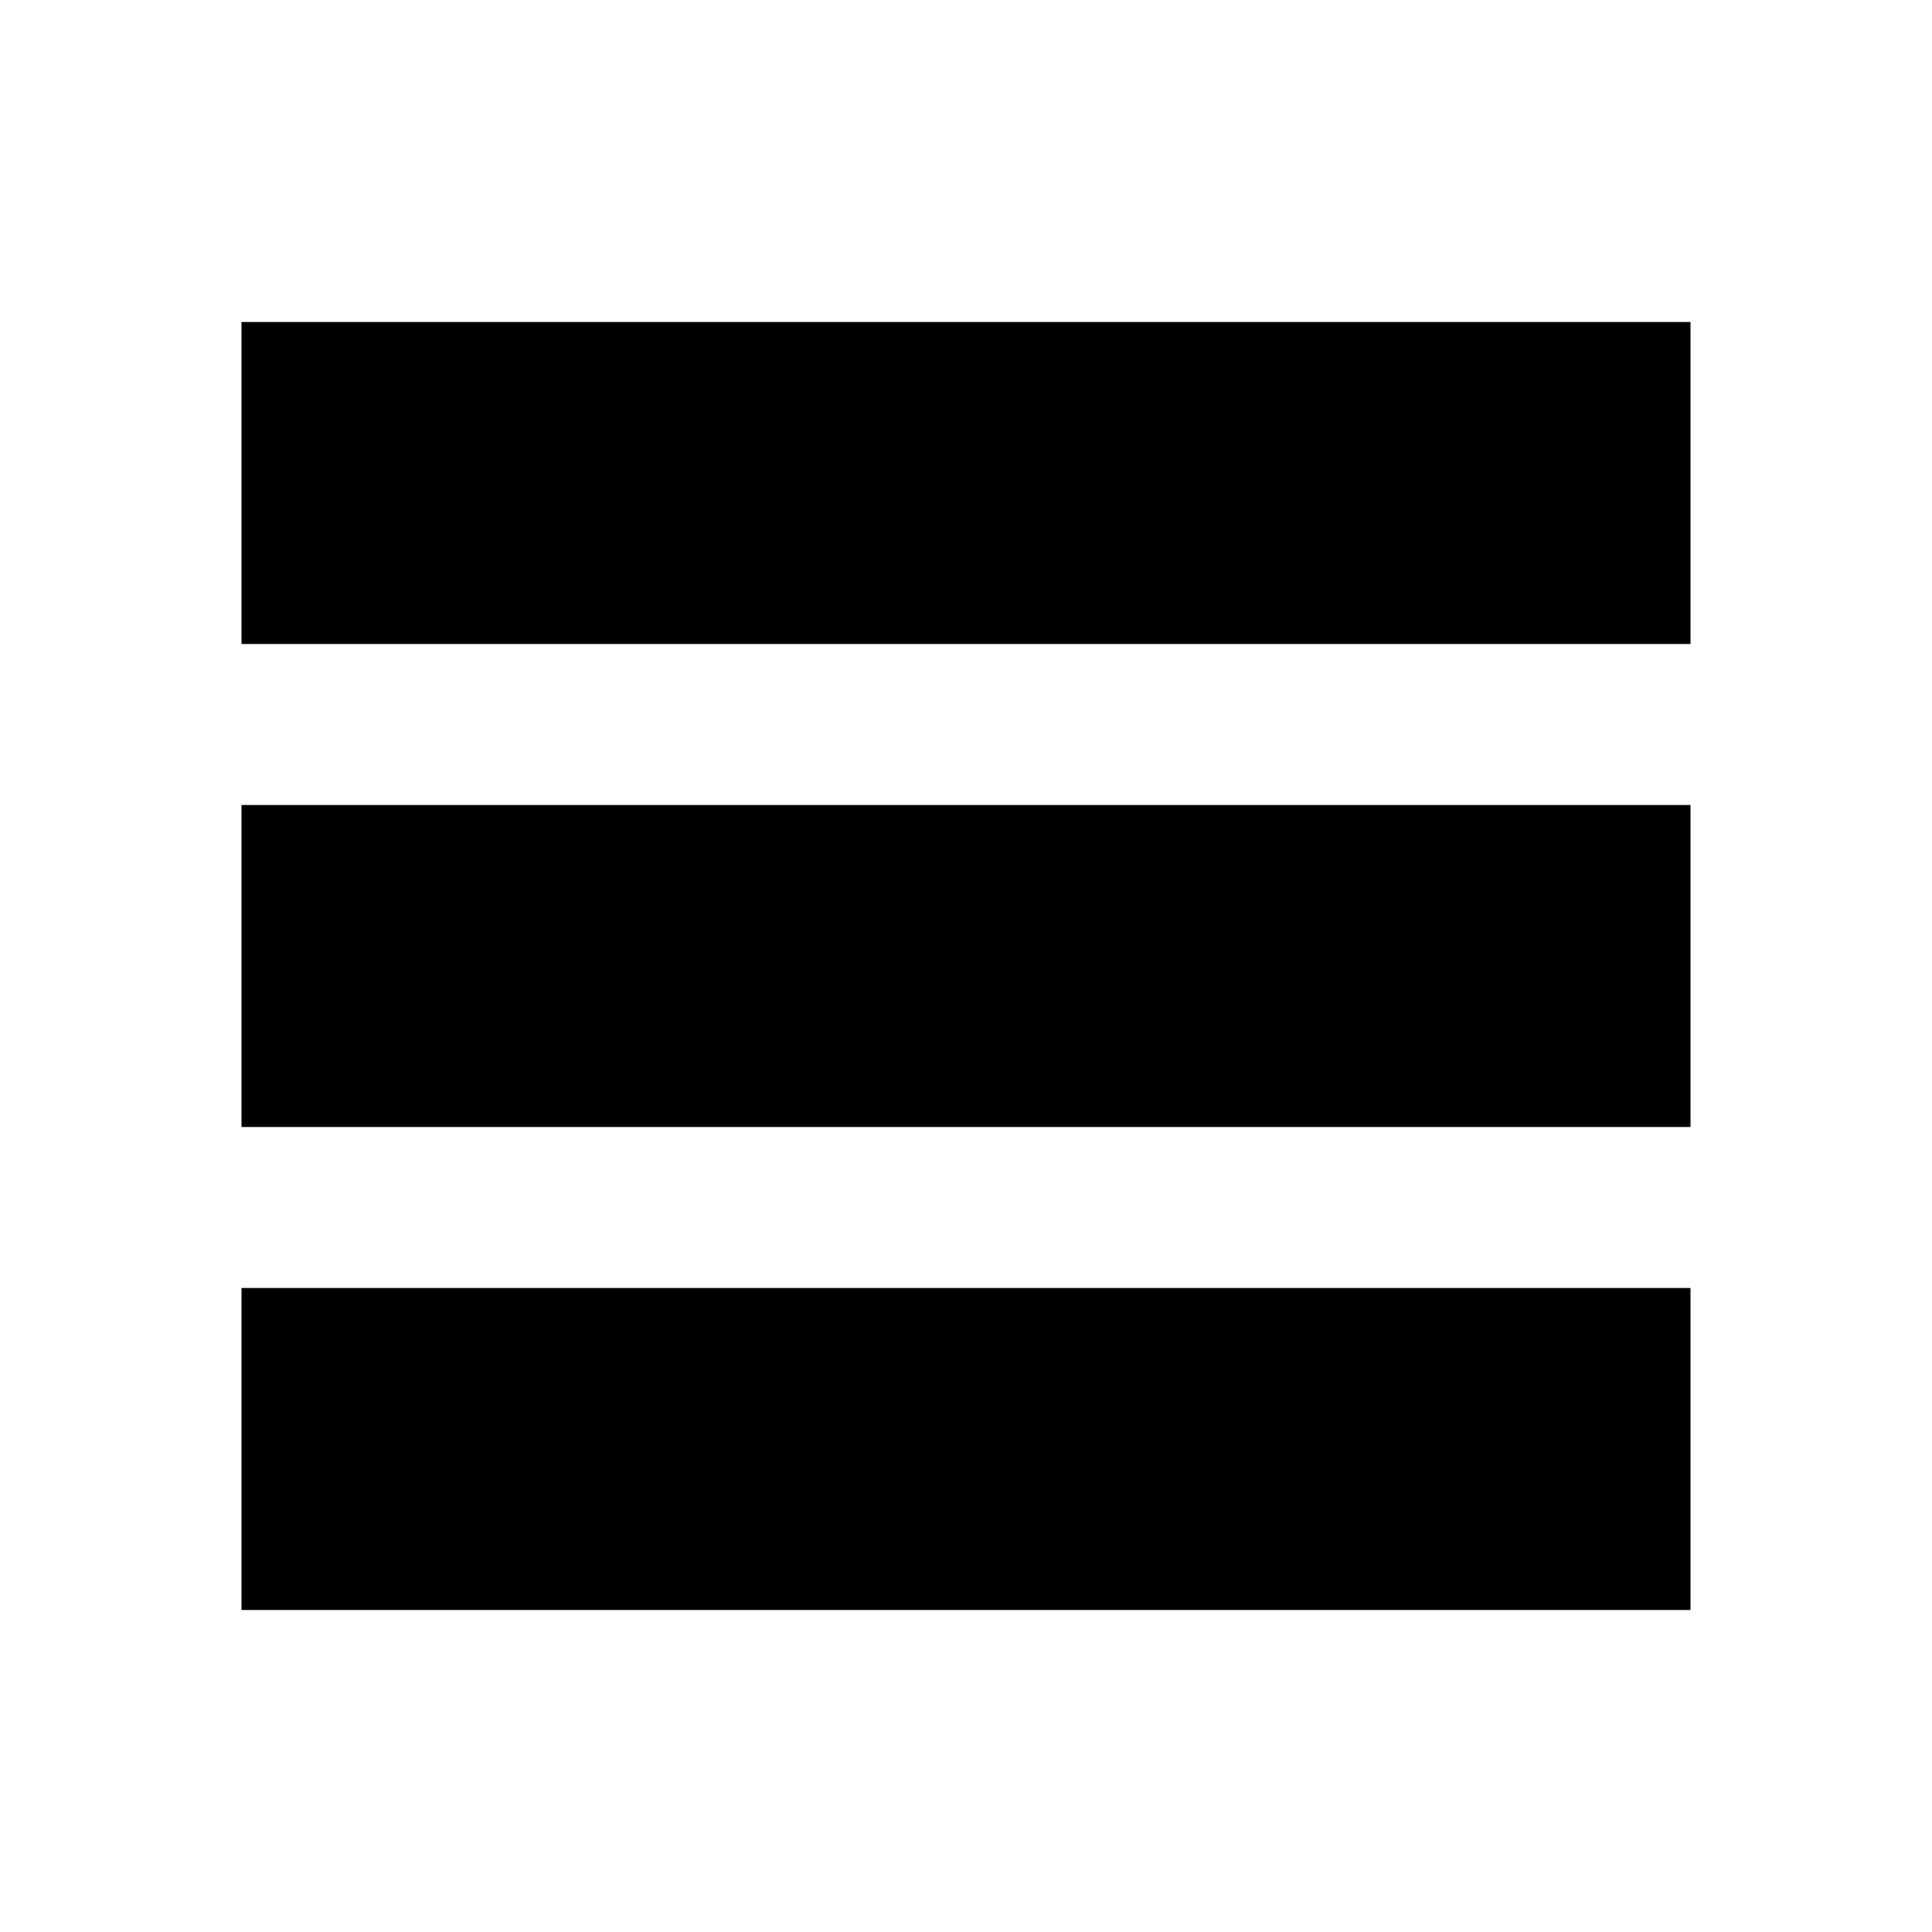
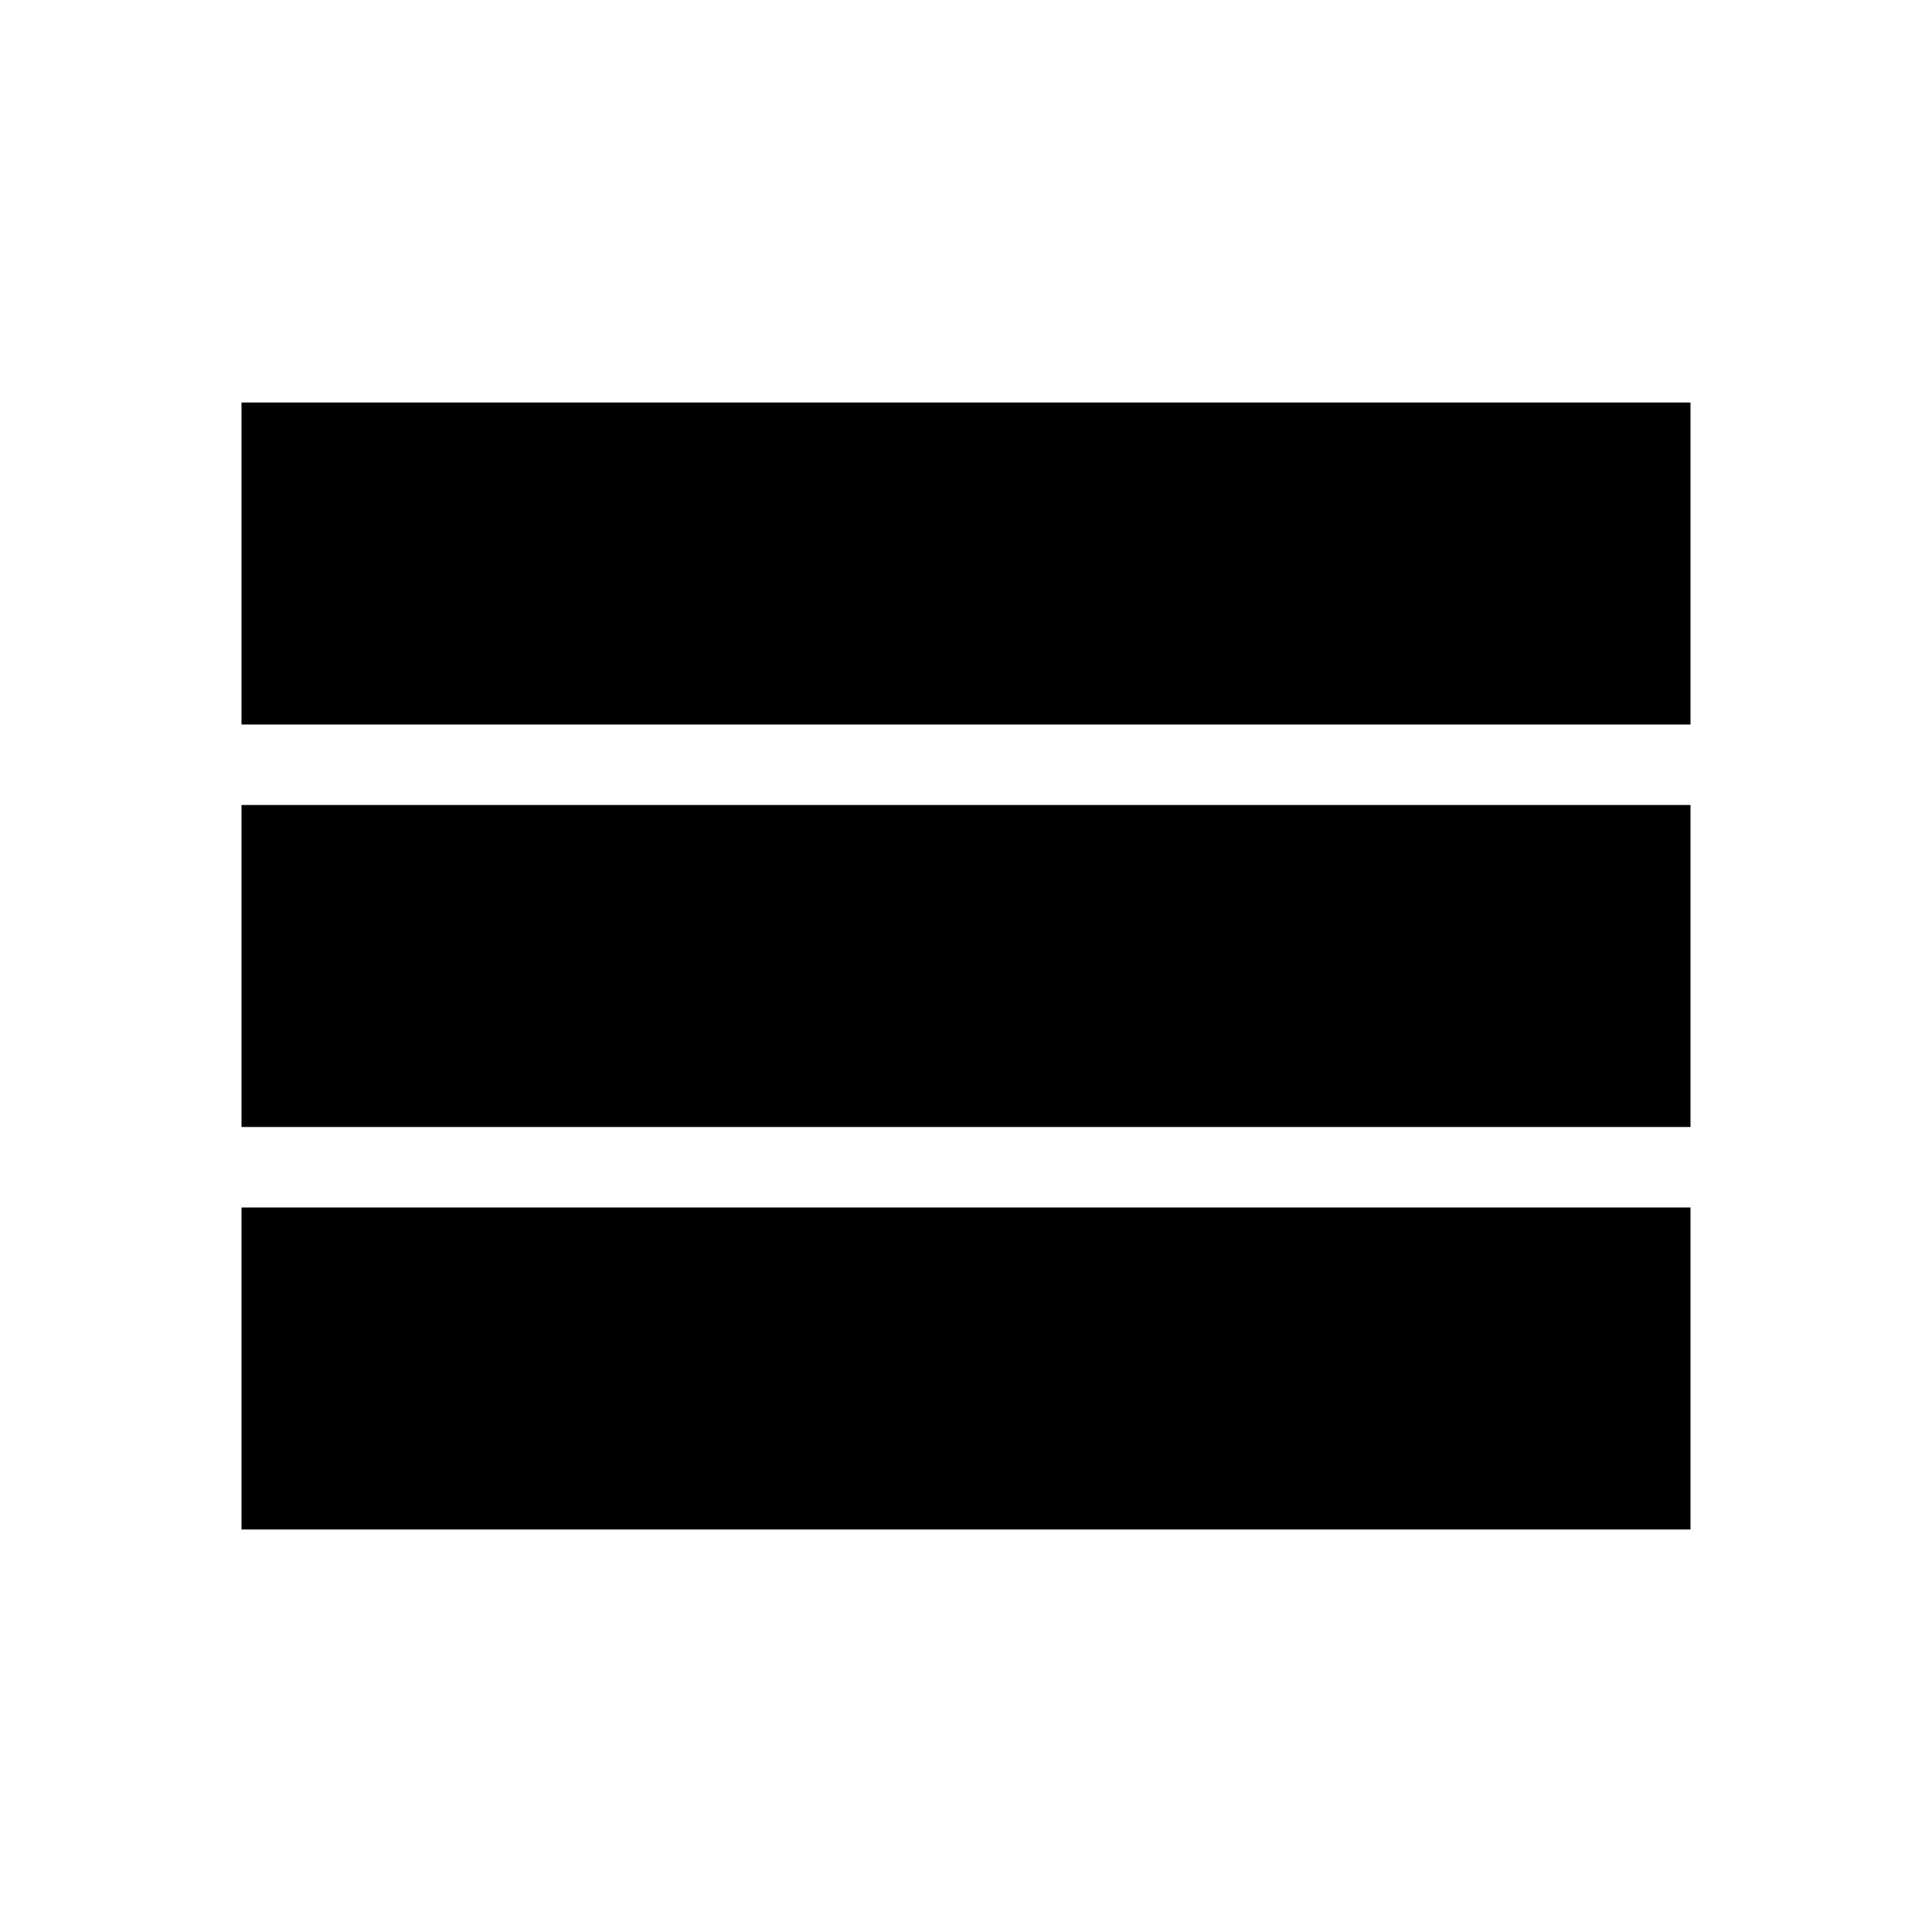
<svg xmlns="http://www.w3.org/2000/svg" version="1.1" id="mdi-view-sequential" width="24" height="24" viewBox="0 0 24 24">
-   <path d="M3,4H21V8H3V4M3,10H21V14H3V10M3,16H21V20H3V16Z" />
+   <path d="M3 5H21V9H3V5M3 10H21V14H3V10M3 15H21V19H3V15Z" />
</svg>
